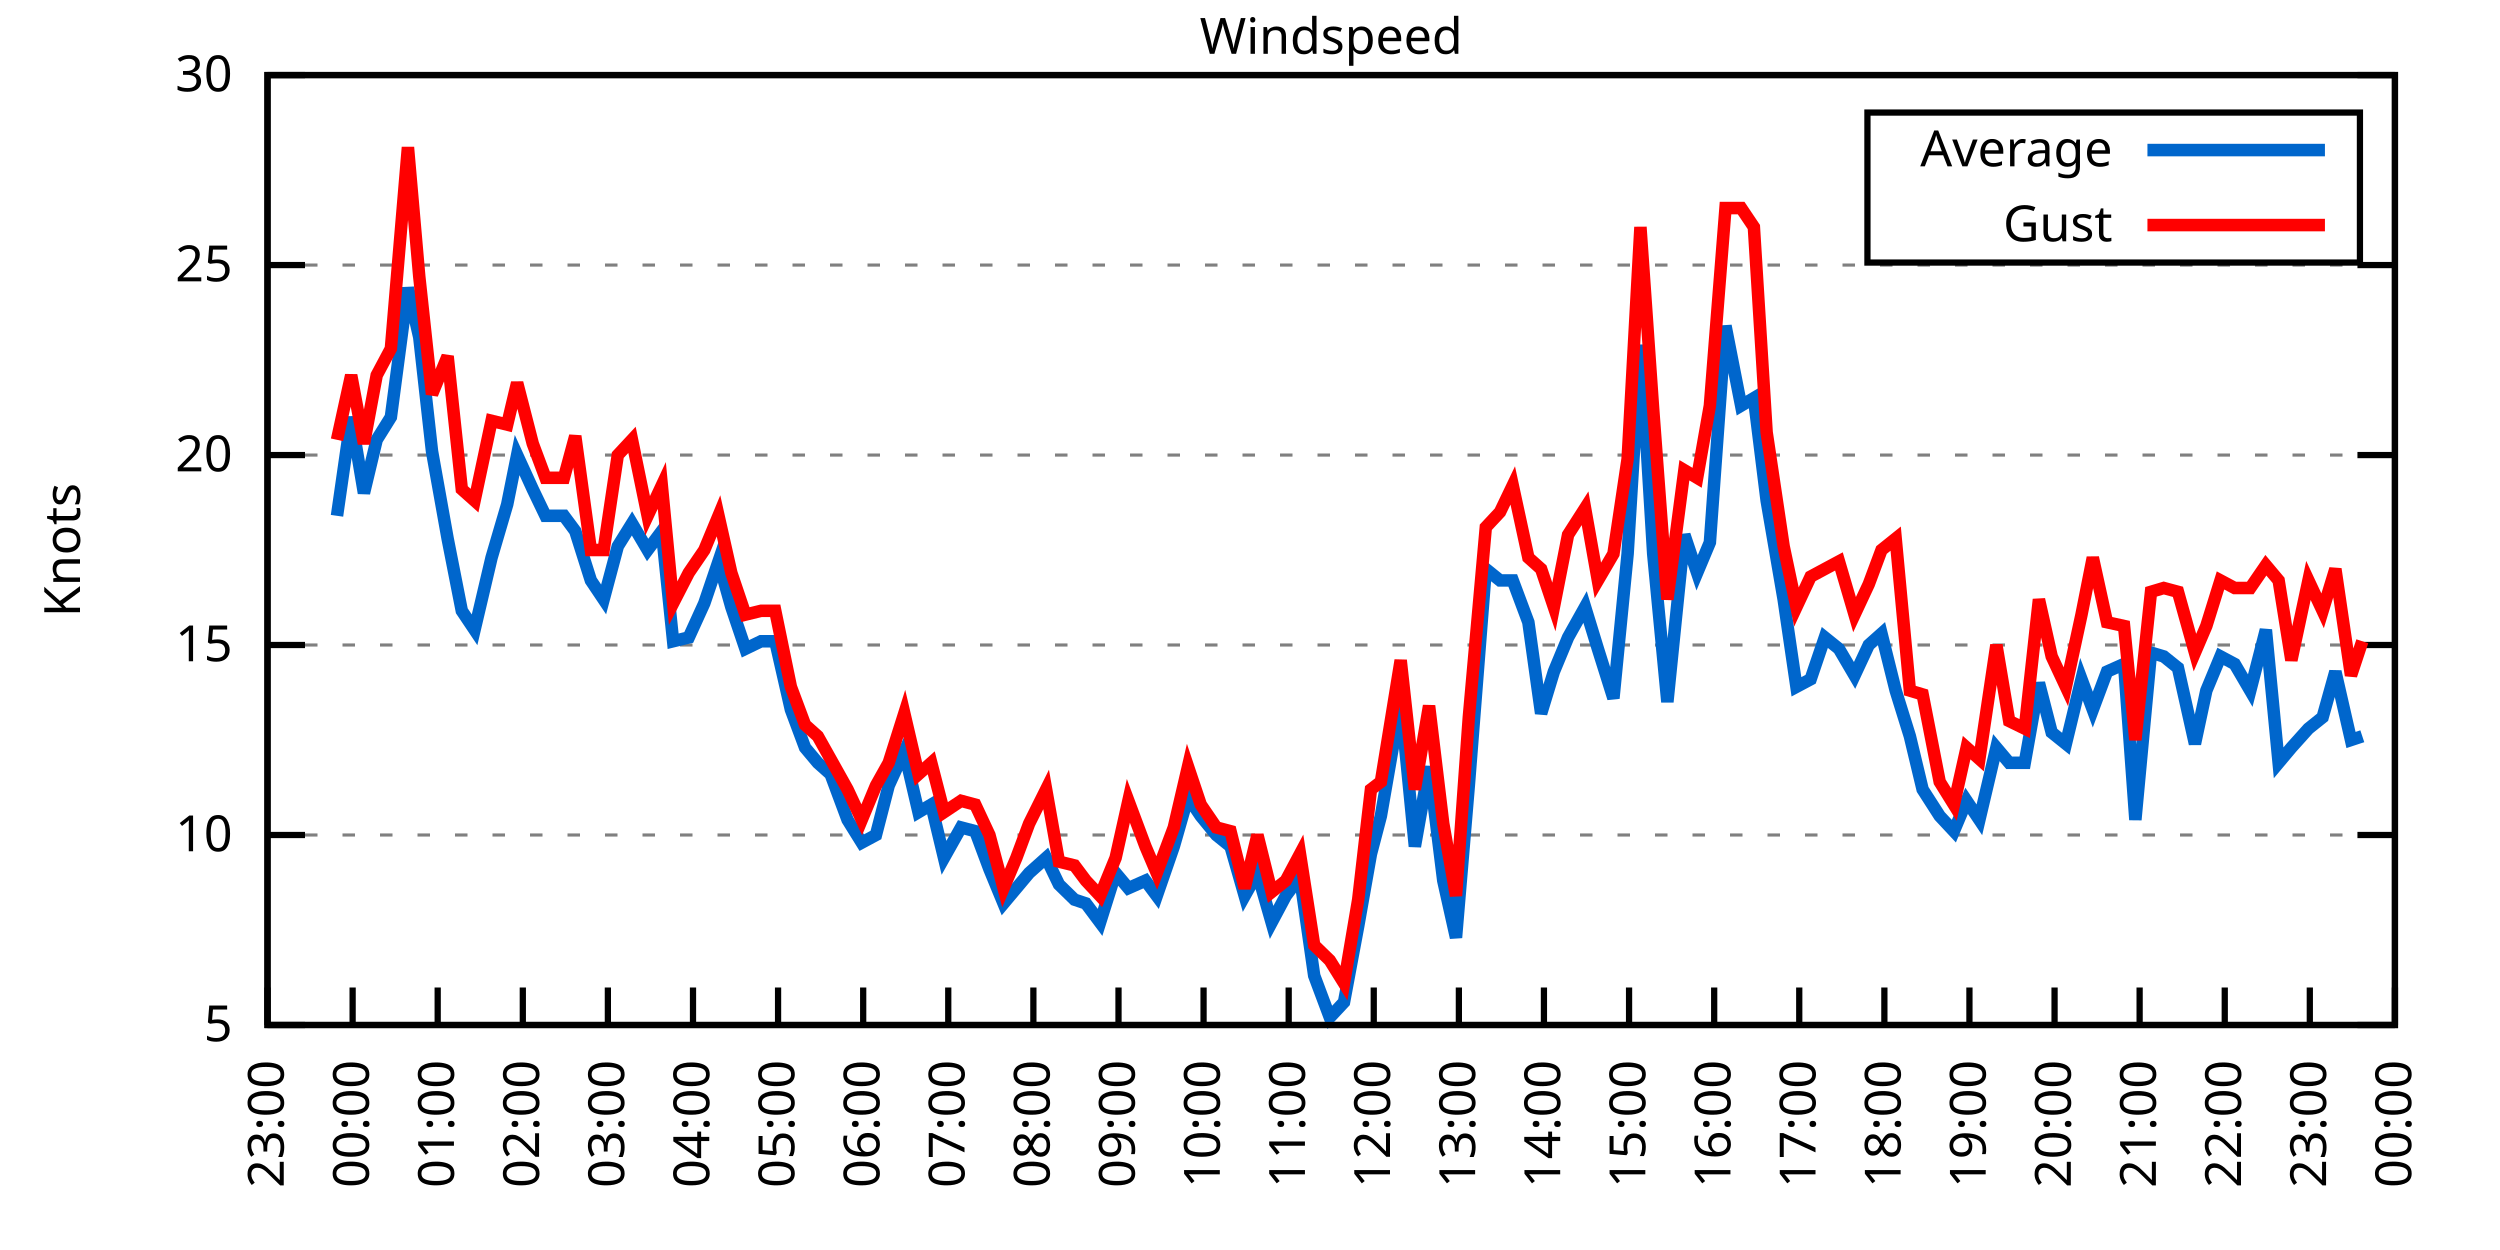
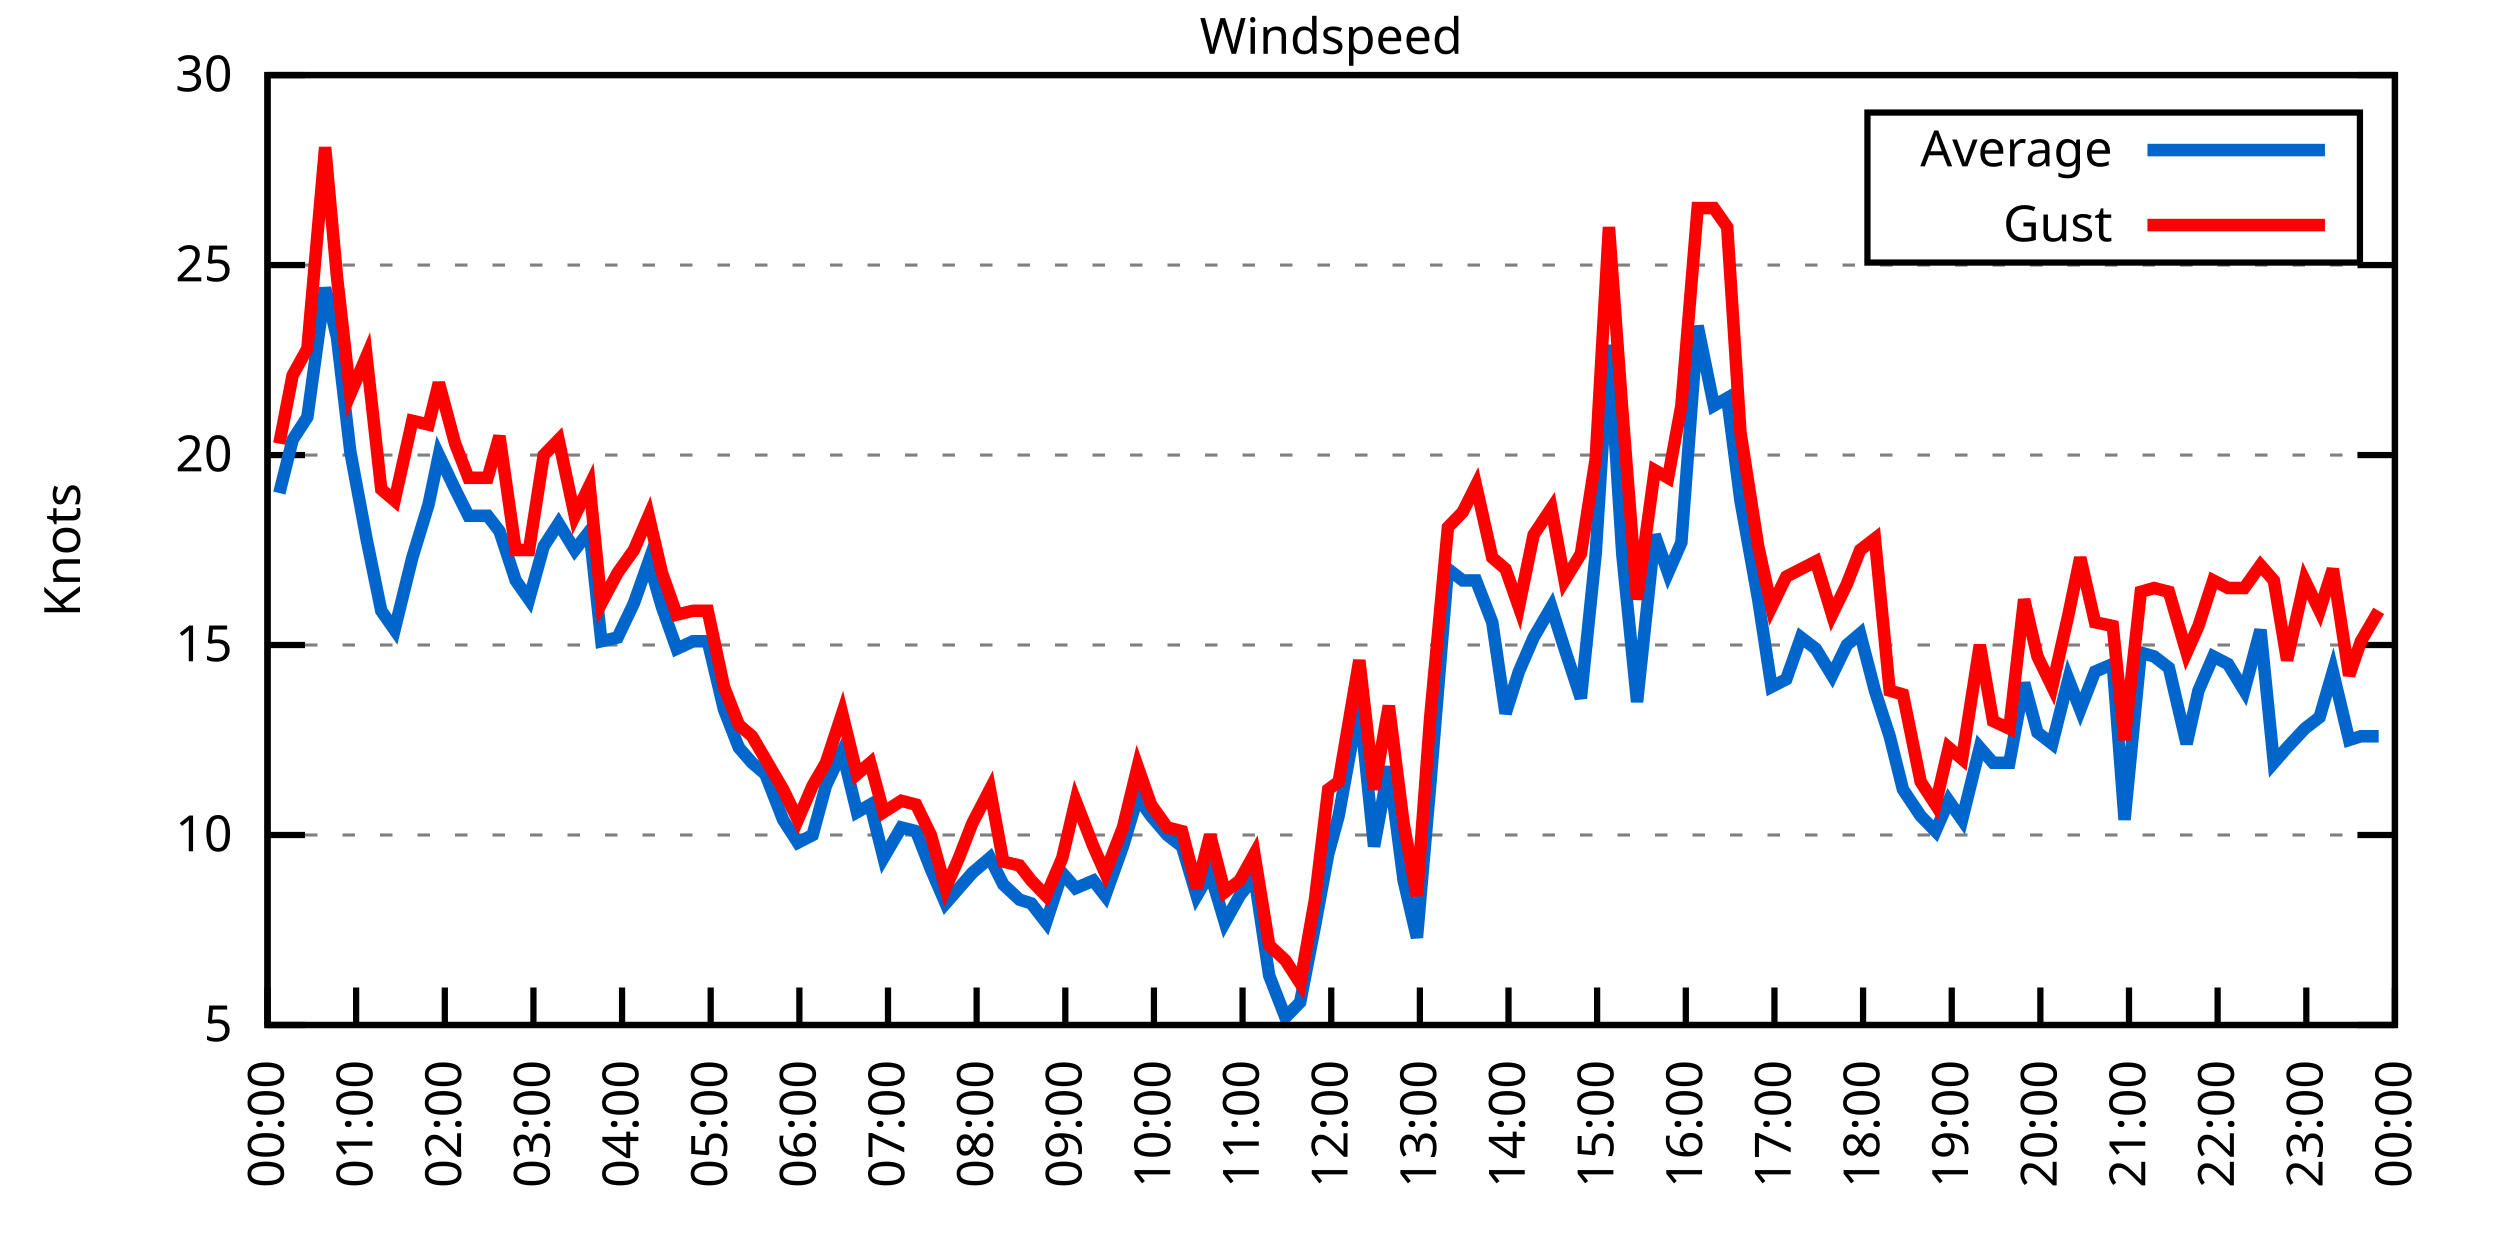
<svg xmlns="http://www.w3.org/2000/svg" xmlns:xlink="http://www.w3.org/1999/xlink" width="400" height="200" viewBox="0 0 400 200">
  <g id="gnuplot_canvas">
    <rect x="0" y="0" width="400" height="200" fill="none" />
    <defs>
      <circle id="gpDot" r="0.5" stroke-width="0.5" stroke="currentColor" />
      <path id="gpPt0" stroke-width="0.333" stroke="currentColor" d="M-1,0 h2 M0,-1 v2" />
      <path id="gpPt1" stroke-width="0.333" stroke="currentColor" d="M-1,-1 L1,1 M1,-1 L-1,1" />
      <path id="gpPt2" stroke-width="0.333" stroke="currentColor" d="M-1,0 L1,0 M0,-1 L0,1 M-1,-1 L1,1 M-1,1 L1,-1" />
      <rect id="gpPt3" stroke-width="0.333" stroke="currentColor" x="-1" y="-1" width="2" height="2" />
      <rect id="gpPt4" stroke-width="0.333" stroke="currentColor" fill="currentColor" x="-1" y="-1" width="2" height="2" />
      <circle id="gpPt5" stroke-width="0.333" stroke="currentColor" cx="0" cy="0" r="1" />
      <use xlink:href="#gpPt5" id="gpPt6" fill="currentColor" stroke="none" />
      <path id="gpPt7" stroke-width="0.333" stroke="currentColor" d="M0,-1.33 L-1.33,0.67 L1.33,0.67 z" />
      <use xlink:href="#gpPt7" id="gpPt8" fill="currentColor" stroke="none" />
      <use xlink:href="#gpPt7" id="gpPt9" stroke="currentColor" transform="rotate(180)" />
      <use xlink:href="#gpPt9" id="gpPt10" fill="currentColor" stroke="none" />
      <use xlink:href="#gpPt3" id="gpPt11" stroke="currentColor" transform="rotate(45)" />
      <use xlink:href="#gpPt11" id="gpPt12" fill="currentColor" stroke="none" />
      <path id="gpPt13" stroke-width="0.333" stroke="currentColor" d="M0,1.330 L1.265,0.411 L0.782,-1.067 L-0.782,-1.076 L-1.265,0.411 z" />
      <use xlink:href="#gpPt13" id="gpPt14" fill="currentColor" stroke="none" />
      <filter id="textbox" filterUnits="objectBoundingBox" x="0" y="0" height="1" width="1">
        <feFlood flood-color="white" flood-opacity="1" result="bgnd" />
        <feComposite in="SourceGraphic" in2="bgnd" operator="atop" />
      </filter>
      <filter id="greybox" filterUnits="objectBoundingBox" x="0" y="0" height="1" width="1">
        <feFlood flood-color="lightgrey" flood-opacity="1" result="grey" />
        <feComposite in="SourceGraphic" in2="grey" operator="atop" />
      </filter>
    </defs>
    <g fill="none" color="white" stroke="currentColor" stroke-width="1.00" stroke-linecap="butt" stroke-linejoin="miter">
</g>
    <g fill="none" color="black" stroke="currentColor" stroke-width="1.00" stroke-linecap="butt" stroke-linejoin="miter">
      <g stroke="none" shape-rendering="crispEdges">
        <polygon fill="rgb(255, 255, 255)" points="42.80,164.00 383.18,164.00 383.18,12.02 42.80,12.02 " />
      </g>
    </g>
    <g fill="none" color="black" stroke="currentColor" stroke-width="1.00" stroke-linecap="butt" stroke-linejoin="miter">
</g>
    <g fill="none" color="black" stroke="black" stroke-width="0.50" stroke-linecap="butt" stroke-linejoin="miter">
</g>
    <g fill="none" color="gray" stroke="currentColor" stroke-width="0.50" stroke-linecap="butt" stroke-linejoin="miter">
      <path stroke="gray" stroke-dasharray="2,4" class="gridline" d="M42.80,164.00 L383.19,164.00  " />
    </g>
    <g fill="none" color="gray" stroke="gray" stroke-width="1.00" stroke-linecap="butt" stroke-linejoin="miter">
</g>
    <g fill="none" color="black" stroke="currentColor" stroke-width="1.00" stroke-linecap="butt" stroke-linejoin="miter">
      <path stroke="black" d="M42.80,164.00 L48.80,164.00 M383.19,164.00 L377.19,164.00  " />
      <g transform="translate(37.20,166.60)" stroke="none" fill="black" font-family="Sans" font-size="8.00" text-anchor="end">
        <text>
          <tspan font-family="Sans"> 5</tspan>
        </text>
      </g>
    </g>
    <g fill="none" color="black" stroke="currentColor" stroke-width="1.00" stroke-linecap="butt" stroke-linejoin="miter">
</g>
    <g fill="none" color="black" stroke="black" stroke-width="0.50" stroke-linecap="butt" stroke-linejoin="miter">
</g>
    <g fill="none" color="gray" stroke="currentColor" stroke-width="0.50" stroke-linecap="butt" stroke-linejoin="miter">
      <path stroke="gray" stroke-dasharray="2,4" class="gridline" d="M42.80,133.60 L383.19,133.60  " />
    </g>
    <g fill="none" color="gray" stroke="gray" stroke-width="1.00" stroke-linecap="butt" stroke-linejoin="miter">
</g>
    <g fill="none" color="black" stroke="currentColor" stroke-width="1.00" stroke-linecap="butt" stroke-linejoin="miter">
      <path stroke="black" d="M42.80,133.60 L48.80,133.60 M383.19,133.60 L377.19,133.60  " />
      <g transform="translate(37.20,136.20)" stroke="none" fill="black" font-family="Sans" font-size="8.00" text-anchor="end">
        <text>
          <tspan font-family="Sans"> 10</tspan>
        </text>
      </g>
    </g>
    <g fill="none" color="black" stroke="currentColor" stroke-width="1.00" stroke-linecap="butt" stroke-linejoin="miter">
</g>
    <g fill="none" color="black" stroke="black" stroke-width="0.50" stroke-linecap="butt" stroke-linejoin="miter">
</g>
    <g fill="none" color="gray" stroke="currentColor" stroke-width="0.50" stroke-linecap="butt" stroke-linejoin="miter">
      <path stroke="gray" stroke-dasharray="2,4" class="gridline" d="M42.80,103.20 L383.19,103.20  " />
    </g>
    <g fill="none" color="gray" stroke="gray" stroke-width="1.00" stroke-linecap="butt" stroke-linejoin="miter">
</g>
    <g fill="none" color="black" stroke="currentColor" stroke-width="1.00" stroke-linecap="butt" stroke-linejoin="miter">
      <path stroke="black" d="M42.80,103.20 L48.80,103.20 M383.19,103.20 L377.19,103.20  " />
      <g transform="translate(37.20,105.80)" stroke="none" fill="black" font-family="Sans" font-size="8.00" text-anchor="end">
        <text>
          <tspan font-family="Sans"> 15</tspan>
        </text>
      </g>
    </g>
    <g fill="none" color="black" stroke="currentColor" stroke-width="1.00" stroke-linecap="butt" stroke-linejoin="miter">
</g>
    <g fill="none" color="black" stroke="black" stroke-width="0.50" stroke-linecap="butt" stroke-linejoin="miter">
</g>
    <g fill="none" color="gray" stroke="currentColor" stroke-width="0.50" stroke-linecap="butt" stroke-linejoin="miter">
      <path stroke="gray" stroke-dasharray="2,4" class="gridline" d="M42.80,72.81 L383.19,72.81  " />
    </g>
    <g fill="none" color="gray" stroke="gray" stroke-width="1.00" stroke-linecap="butt" stroke-linejoin="miter">
</g>
    <g fill="none" color="black" stroke="currentColor" stroke-width="1.00" stroke-linecap="butt" stroke-linejoin="miter">
      <path stroke="black" d="M42.80,72.81 L48.80,72.81 M383.19,72.81 L377.19,72.81  " />
      <g transform="translate(37.20,75.41)" stroke="none" fill="black" font-family="Sans" font-size="8.00" text-anchor="end">
        <text>
          <tspan font-family="Sans"> 20</tspan>
        </text>
      </g>
    </g>
    <g fill="none" color="black" stroke="currentColor" stroke-width="1.00" stroke-linecap="butt" stroke-linejoin="miter">
</g>
    <g fill="none" color="black" stroke="black" stroke-width="0.50" stroke-linecap="butt" stroke-linejoin="miter">
</g>
    <g fill="none" color="gray" stroke="currentColor" stroke-width="0.50" stroke-linecap="butt" stroke-linejoin="miter">
      <path stroke="gray" stroke-dasharray="2,4" class="gridline" d="M42.80,42.41 L383.19,42.41  " />
    </g>
    <g fill="none" color="gray" stroke="gray" stroke-width="1.00" stroke-linecap="butt" stroke-linejoin="miter">
</g>
    <g fill="none" color="black" stroke="currentColor" stroke-width="1.00" stroke-linecap="butt" stroke-linejoin="miter">
      <path stroke="black" d="M42.80,42.41 L48.80,42.41 M383.19,42.41 L377.19,42.41  " />
      <g transform="translate(37.20,45.01)" stroke="none" fill="black" font-family="Sans" font-size="8.00" text-anchor="end">
        <text>
          <tspan font-family="Sans"> 25</tspan>
        </text>
      </g>
    </g>
    <g fill="none" color="black" stroke="currentColor" stroke-width="1.00" stroke-linecap="butt" stroke-linejoin="miter">
</g>
    <g fill="none" color="black" stroke="black" stroke-width="0.50" stroke-linecap="butt" stroke-linejoin="miter">
</g>
    <g fill="none" color="gray" stroke="currentColor" stroke-width="0.50" stroke-linecap="butt" stroke-linejoin="miter">
      <path stroke="gray" stroke-dasharray="2,4" class="gridline" d="M42.80,12.01 L383.19,12.01  " />
    </g>
    <g fill="none" color="gray" stroke="gray" stroke-width="1.00" stroke-linecap="butt" stroke-linejoin="miter">
</g>
    <g fill="none" color="black" stroke="currentColor" stroke-width="1.00" stroke-linecap="butt" stroke-linejoin="miter">
      <path stroke="black" d="M42.80,12.01 L48.80,12.01 M383.19,12.01 L377.19,12.01  " />
      <g transform="translate(37.20,14.61)" stroke="none" fill="black" font-family="Sans" font-size="8.00" text-anchor="end">
        <text>
          <tspan font-family="Sans"> 30</tspan>
        </text>
      </g>
    </g>
    <g fill="none" color="black" stroke="currentColor" stroke-width="1.00" stroke-linecap="butt" stroke-linejoin="miter">
      <path stroke="black" d="M42.80,164.00 L42.80,158.00  " />
      <g transform="translate(45.40,169.60) rotate(270.00)" stroke="none" fill="black" font-family="Sans" font-size="8.00" text-anchor="end">
        <text>
-           <tspan font-family="Sans">23:00</tspan>
-         </text>
-       </g>
-     </g>
-     <g fill="none" color="black" stroke="currentColor" stroke-width="1.00" stroke-linecap="butt" stroke-linejoin="miter">
-       <path stroke="black" d="M56.42,164.00 L56.42,158.00  " />
-       <g transform="translate(59.02,169.60) rotate(270.00)" stroke="none" fill="black" font-family="Sans" font-size="8.00" text-anchor="end">
-         <text>
          <tspan font-family="Sans">00:00</tspan>
        </text>
      </g>
    </g>
    <g fill="none" color="black" stroke="currentColor" stroke-width="1.00" stroke-linecap="butt" stroke-linejoin="miter">
-       <path stroke="black" d="M70.03,164.00 L70.03,158.00  " />
-       <g transform="translate(72.63,169.60) rotate(270.00)" stroke="none" fill="black" font-family="Sans" font-size="8.00" text-anchor="end">
+       <path stroke="black" d="M56.98,164.00 L56.98,158.00  " />
+       <g transform="translate(59.58,169.60) rotate(270.00)" stroke="none" fill="black" font-family="Sans" font-size="8.00" text-anchor="end">
        <text>
          <tspan font-family="Sans">01:00</tspan>
        </text>
      </g>
    </g>
    <g fill="none" color="black" stroke="currentColor" stroke-width="1.00" stroke-linecap="butt" stroke-linejoin="miter">
-       <path stroke="black" d="M83.65,164.00 L83.65,158.00  " />
-       <g transform="translate(86.25,169.60) rotate(270.00)" stroke="none" fill="black" font-family="Sans" font-size="8.00" text-anchor="end">
+       <path stroke="black" d="M71.17,164.00 L71.17,158.00  " />
+       <g transform="translate(73.77,169.60) rotate(270.00)" stroke="none" fill="black" font-family="Sans" font-size="8.00" text-anchor="end">
        <text>
          <tspan font-family="Sans">02:00</tspan>
        </text>
      </g>
    </g>
    <g fill="none" color="black" stroke="currentColor" stroke-width="1.00" stroke-linecap="butt" stroke-linejoin="miter">
-       <path stroke="black" d="M97.26,164.00 L97.26,158.00  " />
-       <g transform="translate(99.86,169.60) rotate(270.00)" stroke="none" fill="black" font-family="Sans" font-size="8.00" text-anchor="end">
+       <path stroke="black" d="M85.35,164.00 L85.35,158.00  " />
+       <g transform="translate(87.95,169.60) rotate(270.00)" stroke="none" fill="black" font-family="Sans" font-size="8.00" text-anchor="end">
        <text>
          <tspan font-family="Sans">03:00</tspan>
        </text>
      </g>
    </g>
    <g fill="none" color="black" stroke="currentColor" stroke-width="1.00" stroke-linecap="butt" stroke-linejoin="miter">
-       <path stroke="black" d="M110.88,164.00 L110.88,158.00  " />
-       <g transform="translate(113.48,169.60) rotate(270.00)" stroke="none" fill="black" font-family="Sans" font-size="8.00" text-anchor="end">
+       <path stroke="black" d="M99.53,164.00 L99.53,158.00  " />
+       <g transform="translate(102.13,169.60) rotate(270.00)" stroke="none" fill="black" font-family="Sans" font-size="8.00" text-anchor="end">
        <text>
          <tspan font-family="Sans">04:00</tspan>
        </text>
      </g>
    </g>
    <g fill="none" color="black" stroke="currentColor" stroke-width="1.00" stroke-linecap="butt" stroke-linejoin="miter">
-       <path stroke="black" d="M124.49,164.00 L124.49,158.00  " />
-       <g transform="translate(127.09,169.60) rotate(270.00)" stroke="none" fill="black" font-family="Sans" font-size="8.00" text-anchor="end">
+       <path stroke="black" d="M113.71,164.00 L113.71,158.00  " />
+       <g transform="translate(116.31,169.60) rotate(270.00)" stroke="none" fill="black" font-family="Sans" font-size="8.00" text-anchor="end">
        <text>
          <tspan font-family="Sans">05:00</tspan>
        </text>
      </g>
    </g>
    <g fill="none" color="black" stroke="currentColor" stroke-width="1.00" stroke-linecap="butt" stroke-linejoin="miter">
-       <path stroke="black" d="M138.11,164.00 L138.11,158.00  " />
-       <g transform="translate(140.71,169.60) rotate(270.00)" stroke="none" fill="black" font-family="Sans" font-size="8.00" text-anchor="end">
+       <path stroke="black" d="M127.90,164.00 L127.90,158.00  " />
+       <g transform="translate(130.50,169.60) rotate(270.00)" stroke="none" fill="black" font-family="Sans" font-size="8.00" text-anchor="end">
        <text>
          <tspan font-family="Sans">06:00</tspan>
        </text>
      </g>
    </g>
    <g fill="none" color="black" stroke="currentColor" stroke-width="1.00" stroke-linecap="butt" stroke-linejoin="miter">
-       <path stroke="black" d="M151.72,164.00 L151.72,158.00  " />
-       <g transform="translate(154.32,169.60) rotate(270.00)" stroke="none" fill="black" font-family="Sans" font-size="8.00" text-anchor="end">
+       <path stroke="black" d="M142.08,164.00 L142.08,158.00  " />
+       <g transform="translate(144.68,169.60) rotate(270.00)" stroke="none" fill="black" font-family="Sans" font-size="8.00" text-anchor="end">
        <text>
          <tspan font-family="Sans">07:00</tspan>
        </text>
      </g>
    </g>
    <g fill="none" color="black" stroke="currentColor" stroke-width="1.00" stroke-linecap="butt" stroke-linejoin="miter">
-       <path stroke="black" d="M165.34,164.00 L165.34,158.00  " />
-       <g transform="translate(167.94,169.60) rotate(270.00)" stroke="none" fill="black" font-family="Sans" font-size="8.00" text-anchor="end">
+       <path stroke="black" d="M156.26,164.00 L156.26,158.00  " />
+       <g transform="translate(158.86,169.60) rotate(270.00)" stroke="none" fill="black" font-family="Sans" font-size="8.00" text-anchor="end">
        <text>
          <tspan font-family="Sans">08:00</tspan>
        </text>
      </g>
    </g>
    <g fill="none" color="black" stroke="currentColor" stroke-width="1.00" stroke-linecap="butt" stroke-linejoin="miter">
-       <path stroke="black" d="M178.96,164.00 L178.96,158.00  " />
-       <g transform="translate(181.56,169.60) rotate(270.00)" stroke="none" fill="black" font-family="Sans" font-size="8.00" text-anchor="end">
+       <path stroke="black" d="M170.45,164.00 L170.45,158.00  " />
+       <g transform="translate(173.05,169.60) rotate(270.00)" stroke="none" fill="black" font-family="Sans" font-size="8.00" text-anchor="end">
        <text>
          <tspan font-family="Sans">09:00</tspan>
        </text>
      </g>
    </g>
    <g fill="none" color="black" stroke="currentColor" stroke-width="1.00" stroke-linecap="butt" stroke-linejoin="miter">
-       <path stroke="black" d="M192.57,164.00 L192.57,158.00  " />
-       <g transform="translate(195.17,169.60) rotate(270.00)" stroke="none" fill="black" font-family="Sans" font-size="8.00" text-anchor="end">
+       <path stroke="black" d="M184.63,164.00 L184.63,158.00  " />
+       <g transform="translate(187.23,169.60) rotate(270.00)" stroke="none" fill="black" font-family="Sans" font-size="8.00" text-anchor="end">
        <text>
          <tspan font-family="Sans">10:00</tspan>
        </text>
      </g>
    </g>
    <g fill="none" color="black" stroke="currentColor" stroke-width="1.00" stroke-linecap="butt" stroke-linejoin="miter">
-       <path stroke="black" d="M206.19,164.00 L206.19,158.00  " />
-       <g transform="translate(208.79,169.60) rotate(270.00)" stroke="none" fill="black" font-family="Sans" font-size="8.00" text-anchor="end">
+       <path stroke="black" d="M198.81,164.00 L198.81,158.00  " />
+       <g transform="translate(201.41,169.60) rotate(270.00)" stroke="none" fill="black" font-family="Sans" font-size="8.00" text-anchor="end">
        <text>
          <tspan font-family="Sans">11:00</tspan>
        </text>
      </g>
    </g>
    <g fill="none" color="black" stroke="currentColor" stroke-width="1.00" stroke-linecap="butt" stroke-linejoin="miter">
-       <path stroke="black" d="M219.80,164.00 L219.80,158.00  " />
-       <g transform="translate(222.40,169.60) rotate(270.00)" stroke="none" fill="black" font-family="Sans" font-size="8.00" text-anchor="end">
+       <path stroke="black" d="M213.00,164.00 L213.00,158.00  " />
+       <g transform="translate(215.60,169.60) rotate(270.00)" stroke="none" fill="black" font-family="Sans" font-size="8.00" text-anchor="end">
        <text>
          <tspan font-family="Sans">12:00</tspan>
        </text>
      </g>
    </g>
    <g fill="none" color="black" stroke="currentColor" stroke-width="1.00" stroke-linecap="butt" stroke-linejoin="miter">
-       <path stroke="black" d="M233.42,164.00 L233.42,158.00  " />
-       <g transform="translate(236.02,169.60) rotate(270.00)" stroke="none" fill="black" font-family="Sans" font-size="8.00" text-anchor="end">
+       <path stroke="black" d="M227.18,164.00 L227.18,158.00  " />
+       <g transform="translate(229.78,169.60) rotate(270.00)" stroke="none" fill="black" font-family="Sans" font-size="8.00" text-anchor="end">
        <text>
          <tspan font-family="Sans">13:00</tspan>
        </text>
      </g>
    </g>
    <g fill="none" color="black" stroke="currentColor" stroke-width="1.00" stroke-linecap="butt" stroke-linejoin="miter">
-       <path stroke="black" d="M247.03,164.00 L247.03,158.00  " />
-       <g transform="translate(249.63,169.60) rotate(270.00)" stroke="none" fill="black" font-family="Sans" font-size="8.00" text-anchor="end">
+       <path stroke="black" d="M241.36,164.00 L241.36,158.00  " />
+       <g transform="translate(243.96,169.60) rotate(270.00)" stroke="none" fill="black" font-family="Sans" font-size="8.00" text-anchor="end">
        <text>
          <tspan font-family="Sans">14:00</tspan>
        </text>
      </g>
    </g>
    <g fill="none" color="black" stroke="currentColor" stroke-width="1.00" stroke-linecap="butt" stroke-linejoin="miter">
-       <path stroke="black" d="M260.65,164.00 L260.65,158.00  " />
-       <g transform="translate(263.25,169.60) rotate(270.00)" stroke="none" fill="black" font-family="Sans" font-size="8.00" text-anchor="end">
+       <path stroke="black" d="M255.54,164.00 L255.54,158.00  " />
+       <g transform="translate(258.14,169.60) rotate(270.00)" stroke="none" fill="black" font-family="Sans" font-size="8.00" text-anchor="end">
        <text>
          <tspan font-family="Sans">15:00</tspan>
        </text>
      </g>
    </g>
    <g fill="none" color="black" stroke="currentColor" stroke-width="1.00" stroke-linecap="butt" stroke-linejoin="miter">
-       <path stroke="black" d="M274.27,164.00 L274.27,158.00  " />
-       <g transform="translate(276.87,169.60) rotate(270.00)" stroke="none" fill="black" font-family="Sans" font-size="8.00" text-anchor="end">
+       <path stroke="black" d="M269.73,164.00 L269.73,158.00  " />
+       <g transform="translate(272.33,169.60) rotate(270.00)" stroke="none" fill="black" font-family="Sans" font-size="8.00" text-anchor="end">
        <text>
          <tspan font-family="Sans">16:00</tspan>
        </text>
      </g>
    </g>
    <g fill="none" color="black" stroke="currentColor" stroke-width="1.00" stroke-linecap="butt" stroke-linejoin="miter">
-       <path stroke="black" d="M287.88,164.00 L287.88,158.00  " />
-       <g transform="translate(290.48,169.60) rotate(270.00)" stroke="none" fill="black" font-family="Sans" font-size="8.00" text-anchor="end">
+       <path stroke="black" d="M283.91,164.00 L283.91,158.00  " />
+       <g transform="translate(286.51,169.60) rotate(270.00)" stroke="none" fill="black" font-family="Sans" font-size="8.00" text-anchor="end">
        <text>
          <tspan font-family="Sans">17:00</tspan>
        </text>
      </g>
    </g>
    <g fill="none" color="black" stroke="currentColor" stroke-width="1.00" stroke-linecap="butt" stroke-linejoin="miter">
-       <path stroke="black" d="M301.50,164.00 L301.50,158.00  " />
-       <g transform="translate(304.10,169.60) rotate(270.00)" stroke="none" fill="black" font-family="Sans" font-size="8.00" text-anchor="end">
+       <path stroke="black" d="M298.09,164.00 L298.09,158.00  " />
+       <g transform="translate(300.69,169.60) rotate(270.00)" stroke="none" fill="black" font-family="Sans" font-size="8.00" text-anchor="end">
        <text>
          <tspan font-family="Sans">18:00</tspan>
        </text>
      </g>
    </g>
    <g fill="none" color="black" stroke="currentColor" stroke-width="1.00" stroke-linecap="butt" stroke-linejoin="miter">
-       <path stroke="black" d="M315.11,164.00 L315.11,158.00  " />
-       <g transform="translate(317.71,169.60) rotate(270.00)" stroke="none" fill="black" font-family="Sans" font-size="8.00" text-anchor="end">
+       <path stroke="black" d="M312.28,164.00 L312.28,158.00  " />
+       <g transform="translate(314.88,169.60) rotate(270.00)" stroke="none" fill="black" font-family="Sans" font-size="8.00" text-anchor="end">
        <text>
          <tspan font-family="Sans">19:00</tspan>
        </text>
      </g>
    </g>
    <g fill="none" color="black" stroke="currentColor" stroke-width="1.00" stroke-linecap="butt" stroke-linejoin="miter">
-       <path stroke="black" d="M328.73,164.00 L328.73,158.00  " />
-       <g transform="translate(331.33,169.60) rotate(270.00)" stroke="none" fill="black" font-family="Sans" font-size="8.00" text-anchor="end">
+       <path stroke="black" d="M326.46,164.00 L326.46,158.00  " />
+       <g transform="translate(329.06,169.60) rotate(270.00)" stroke="none" fill="black" font-family="Sans" font-size="8.00" text-anchor="end">
        <text>
          <tspan font-family="Sans">20:00</tspan>
        </text>
      </g>
    </g>
    <g fill="none" color="black" stroke="currentColor" stroke-width="1.00" stroke-linecap="butt" stroke-linejoin="miter">
-       <path stroke="black" d="M342.34,164.00 L342.34,158.00  " />
-       <g transform="translate(344.94,169.60) rotate(270.00)" stroke="none" fill="black" font-family="Sans" font-size="8.00" text-anchor="end">
+       <path stroke="black" d="M340.64,164.00 L340.64,158.00  " />
+       <g transform="translate(343.24,169.60) rotate(270.00)" stroke="none" fill="black" font-family="Sans" font-size="8.00" text-anchor="end">
        <text>
          <tspan font-family="Sans">21:00</tspan>
        </text>
      </g>
    </g>
    <g fill="none" color="black" stroke="currentColor" stroke-width="1.00" stroke-linecap="butt" stroke-linejoin="miter">
-       <path stroke="black" d="M355.96,164.00 L355.96,158.00  " />
-       <g transform="translate(358.56,169.60) rotate(270.00)" stroke="none" fill="black" font-family="Sans" font-size="8.00" text-anchor="end">
+       <path stroke="black" d="M354.82,164.00 L354.82,158.00  " />
+       <g transform="translate(357.42,169.60) rotate(270.00)" stroke="none" fill="black" font-family="Sans" font-size="8.00" text-anchor="end">
        <text>
          <tspan font-family="Sans">22:00</tspan>
        </text>
      </g>
    </g>
    <g fill="none" color="black" stroke="currentColor" stroke-width="1.00" stroke-linecap="butt" stroke-linejoin="miter">
-       <path stroke="black" d="M369.57,164.00 L369.57,158.00  " />
-       <g transform="translate(372.17,169.60) rotate(270.00)" stroke="none" fill="black" font-family="Sans" font-size="8.00" text-anchor="end">
+       <path stroke="black" d="M369.01,164.00 L369.01,158.00  " />
+       <g transform="translate(371.61,169.60) rotate(270.00)" stroke="none" fill="black" font-family="Sans" font-size="8.00" text-anchor="end">
        <text>
          <tspan font-family="Sans">23:00</tspan>
        </text>
      </g>
    </g>
    <g fill="none" color="black" stroke="currentColor" stroke-width="1.00" stroke-linecap="butt" stroke-linejoin="miter">
      <path stroke="black" d="M383.19,164.00 L383.19,158.00  " />
      <g transform="translate(385.79,169.60) rotate(270.00)" stroke="none" fill="black" font-family="Sans" font-size="8.00" text-anchor="end">
        <text>
          <tspan font-family="Sans">00:00</tspan>
        </text>
      </g>
    </g>
    <g fill="none" color="black" stroke="currentColor" stroke-width="1.00" stroke-linecap="butt" stroke-linejoin="miter">
</g>
    <g fill="none" color="black" stroke="currentColor" stroke-width="1.00" stroke-linecap="butt" stroke-linejoin="miter">
      <path stroke="black" d="M42.80,12.01 L42.80,164.00 L383.19,164.00 L383.19,12.01 L42.80,12.01 Z  " />
    </g>
    <g fill="none" color="black" stroke="currentColor" stroke-width="1.00" stroke-linecap="butt" stroke-linejoin="miter">
</g>
    <g fill="none" color="black" stroke="currentColor" stroke-width="1.00" stroke-linecap="butt" stroke-linejoin="miter">
      <path stroke="black" d="M298.79,42.01 L298.79,18.01 L377.59,18.01 L377.59,42.01 L298.79,42.01 Z  " />
    </g>
    <g id="Windspeed_plot_1">
      <g fill="none" color="white" stroke="black" stroke-width="2.00" stroke-linecap="butt" stroke-linejoin="miter">
</g>
      <g fill="none" color="black" stroke="currentColor" stroke-width="2.00" stroke-linecap="butt" stroke-linejoin="miter">
        <g transform="translate(337.99,26.61)" stroke="none" fill="black" font-family="Sans" font-size="8.00" text-anchor="end">
          <text>
            <tspan font-family="Sans">Average</tspan>
          </text>
        </g>
      </g>
      <g fill="none" color="black" stroke="currentColor" stroke-width="2.00" stroke-linecap="butt" stroke-linejoin="miter">
-         <path stroke="rgb(  0, 102, 204)" d="M343.59,24.01 L371.99,24.01 M53.92,82.53 L56.19,66.73 L58.23,78.89 L60.27,70.37 L62.54,66.73 L65.27,46.06   L67.08,53.96 L69.12,72.20 L71.62,86.18 L73.89,97.73 L75.93,100.77 L78.65,89.22 L81.15,80.71 L82.74,72.81   L85.24,78.28 L87.28,82.53 L90.23,82.53 L92.04,84.97 L94.54,92.87 L96.58,95.91 L98.85,87.40 L101.12,83.75   L103.62,88.00 L105.89,84.97 L107.70,102.60 L110.20,101.99 L112.69,96.52 L114.96,89.83 L117.01,97.12 L119.27,103.81   L121.77,102.60 L124.04,102.60 L126.54,113.54 L128.81,119.62 L130.85,122.05 L132.89,123.87 L135.61,131.17 L137.88,134.82   L140.15,133.60 L142.19,125.70 L144.69,120.23 L146.96,129.95 L149.00,128.74 L151.04,137.25 L153.77,132.39 L156.04,132.99   L158.31,139.07 L160.57,144.55 L162.62,142.11 L164.66,139.68 L167.38,137.25 L169.43,141.51 L171.92,143.94 L173.74,144.55   L176.01,147.59 L178.50,139.68 L180.54,142.11 L183.27,140.90 L185.08,143.33 L187.81,135.43 L190.08,127.52 L192.12,130.56   L194.61,133.60 L196.88,135.43 L199.15,143.33 L201.19,139.68 L203.46,147.59 L205.73,143.33 L208.00,140.29 L210.27,156.10   L212.77,162.78 L215.04,160.35 L217.31,148.19 L219.35,136.64 L220.94,130.56 L224.11,112.32 L226.38,135.43 L228.65,122.66   L230.92,140.90 L232.96,150.02 L235.01,125.70 L237.73,91.04 L240.00,92.87 L242.04,92.87 L244.54,99.56 L246.58,114.15   L248.62,107.46 L250.89,101.99 L253.61,97.12 L255.66,103.81 L258.15,111.72 L260.42,88.61 L262.47,55.18 L264.51,88.61   L266.78,112.32 L269.50,85.57 L271.54,91.65 L273.58,86.79 L276.08,52.14 L278.58,64.90 L280.62,63.69 L282.66,80.10   L285.38,95.91 L287.43,109.89 L289.70,108.68 L291.97,101.99 L294.23,103.81 L296.73,108.07 L299.00,103.20 L301.04,101.38   L303.31,110.50 L305.58,117.80 L307.62,126.31 L310.35,130.56 L312.62,132.99 L314.66,128.13 L316.70,131.17 L319.42,119.62   L321.47,122.05 L323.96,122.05 L326.23,109.28 L328.27,117.19 L330.54,119.01 L333.04,108.68 L334.85,113.54 L337.12,107.46   L339.85,106.24 L341.66,131.17 L344.16,104.42 L346.20,105.03 L348.47,106.85 L351.19,119.01 L353.01,110.50 L355.28,105.03   L357.55,106.24 L360.04,110.50 L362.54,100.77 L364.58,122.05 L366.62,119.62 L369.35,116.58 L371.62,114.76 L373.66,107.46   L376.16,118.40 L377.97,117.80  " />
+         <path stroke="rgb(  0, 102, 204)" d="M343.59,24.01 L371.99,24.01 M44.69,78.89 L46.82,70.37 L49.18,66.73 L52.02,46.06 L53.91,53.96 L56.04,72.20   L58.64,86.18 L61.00,97.73 L63.13,100.77 L65.97,89.22 L68.57,80.71 L70.22,72.81 L72.82,78.28 L74.95,82.53   L78.02,82.53 L79.91,84.97 L82.51,92.87 L84.64,95.91 L87.00,87.40 L89.37,83.75 L91.97,88.00 L94.33,84.97   L96.22,102.60 L98.82,101.99 L101.42,96.52 L103.79,89.83 L105.91,97.12 L108.28,103.81 L110.88,102.60 L113.24,102.60   L115.84,113.54 L118.21,119.62 L120.33,122.05 L122.46,123.87 L125.30,131.17 L127.66,134.82 L130.02,133.60 L132.15,125.70   L134.75,120.23 L137.12,129.95 L139.24,128.74 L141.37,137.25 L144.21,132.39 L146.57,132.99 L148.94,139.07 L151.30,144.55   L153.43,142.11 L155.55,139.68 L158.39,137.25 L160.52,141.51 L163.12,143.94 L165.01,144.55 L167.37,147.59 L169.97,139.68   L172.10,142.11 L174.94,140.90 L176.83,143.33 L179.67,135.43 L182.03,127.52 L184.16,130.56 L186.76,133.60 L189.12,135.43   L191.48,143.33 L193.61,139.68 L195.98,147.59 L198.34,143.33 L200.70,140.29 L203.07,156.10 L205.67,162.78 L208.03,160.35   L210.39,148.19 L212.52,136.64 L214.18,130.56 L217.49,112.32 L219.85,135.43 L222.21,122.66 L224.58,140.90 L226.71,150.02   L228.83,125.70 L231.67,91.04 L234.03,92.87 L236.16,92.87 L238.76,99.56 L240.89,114.15 L243.02,107.46 L245.38,101.99   L248.22,97.12 L250.34,103.81 L252.94,111.72 L255.31,88.61 L257.43,55.18 L259.56,88.61 L261.93,112.32 L264.76,85.57   L266.89,91.65 L269.02,86.79 L271.62,52.14 L274.22,64.90 L276.35,63.69 L278.47,80.10 L281.31,95.91 L283.44,109.89   L285.80,108.68 L288.16,101.99 L290.53,103.81 L293.13,108.07 L295.49,103.20 L297.62,101.38 L299.98,110.50 L302.35,117.80   L304.47,126.31 L307.31,130.56 L309.68,132.99 L311.80,128.13 L313.93,131.17 L316.77,119.62 L318.89,122.05 L321.49,122.05   L323.86,109.28 L325.99,117.19 L328.35,119.01 L330.95,108.68 L332.84,113.54 L335.20,107.46 L338.04,106.24 L339.93,131.17   L342.53,104.42 L344.66,105.03 L347.02,106.85 L349.86,119.01 L351.75,110.50 L354.12,105.03 L356.48,106.24 L359.08,110.50   L361.68,100.77 L363.81,122.05 L365.93,119.62 L368.77,116.58 L371.13,114.76 L373.26,107.46 L375.86,118.40 L377.75,117.80   L380.59,117.80  " />
      </g>
    </g>
    <g id="Windspeed_plot_2">
      <g fill="none" color="black" stroke="currentColor" stroke-width="2.00" stroke-linecap="butt" stroke-linejoin="miter">
        <g transform="translate(337.99,38.61)" stroke="none" fill="black" font-family="Sans" font-size="8.00" text-anchor="end">
          <text>
            <tspan font-family="Sans">Gust</tspan>
          </text>
        </g>
      </g>
      <g fill="none" color="black" stroke="currentColor" stroke-width="2.00" stroke-linecap="butt" stroke-linejoin="miter">
-         <path stroke="rgb(255,   0,   0)" d="M343.59,36.01 L371.99,36.01 M53.92,70.37 L56.19,60.04 L58.23,70.98 L60.27,60.04 L62.54,55.78 L65.27,23.56   L67.08,44.23 L69.12,63.08 L71.62,57.00 L73.89,78.28 L75.93,80.10 L78.65,67.33 L81.15,67.94 L82.74,61.25   L85.24,70.98 L87.28,76.45 L90.23,76.45 L92.04,69.77 L94.54,88.00 L96.58,88.00 L98.85,72.81 L101.12,70.37   L103.62,82.53 L105.89,77.67 L107.70,96.52 L110.20,91.65 L112.69,88.00 L114.96,82.53 L117.01,91.65 L119.27,98.34   L121.77,97.73 L124.04,97.73 L126.54,109.89 L128.81,115.97 L130.85,117.80 L132.89,121.44 L135.61,126.31 L137.88,131.17   L140.15,125.70 L142.19,122.05 L144.69,114.15 L146.96,123.87 L149.00,122.05 L151.04,129.95 L153.77,128.13 L156.04,128.74   L158.31,133.60 L160.57,142.11 L162.62,137.25 L164.66,131.78 L167.38,126.31 L169.43,137.86 L171.92,138.47 L173.74,140.90   L176.01,143.33 L178.50,137.25 L180.54,128.13 L183.27,135.43 L185.08,139.68 L187.81,132.39 L190.08,122.66 L192.12,128.74   L194.61,132.39 L196.88,132.99 L199.15,142.11 L201.19,133.60 L203.46,142.72 L205.73,140.90 L208.00,136.64 L210.27,151.23   L212.77,153.66 L215.04,157.31 L217.31,143.94 L219.35,126.31 L220.94,125.09 L224.11,105.64 L226.38,126.31 L228.65,112.93   L230.92,131.78 L232.96,143.33 L235.01,114.76 L237.73,84.36 L240.00,81.93 L242.04,77.67 L244.54,89.22 L246.58,91.04   L248.62,97.12 L250.89,85.57 L253.61,81.32 L255.66,92.87 L258.15,88.61 L260.42,73.41 L262.47,36.33 L264.51,65.51   L266.78,95.91 L269.50,75.24 L271.54,76.45 L273.58,64.90 L276.08,33.29 L278.58,33.29 L280.62,36.33 L282.66,69.16   L285.38,87.40 L287.43,97.12 L289.70,92.26 L291.97,91.04 L294.23,89.83 L296.73,98.34 L299.00,93.48 L301.04,88.00   L303.31,86.18 L305.58,110.50 L307.62,111.11 L310.35,125.09 L312.62,128.74 L314.66,119.62 L316.70,121.44 L319.42,103.20   L321.47,115.36 L323.96,116.58 L326.23,95.91 L328.27,105.03 L330.54,109.89 L333.04,98.34 L334.85,89.22 L337.12,99.56   L339.85,100.16 L341.66,118.40 L344.16,94.69 L346.20,94.08 L348.47,94.69 L351.19,104.42 L353.01,100.16 L355.28,92.87   L357.55,94.08 L360.04,94.08 L362.54,90.44 L364.58,92.87 L366.62,105.64 L369.35,92.87 L371.62,97.73 L373.66,91.04   L376.16,108.07 L377.97,102.60  " />
+         <path stroke="rgb(255,   0,   0)" d="M343.59,36.01 L371.99,36.01 M44.69,70.98 L46.82,60.04 L49.18,55.78 L52.02,23.56 L53.91,44.23 L56.04,63.08   L58.64,57.00 L61.00,78.28 L63.13,80.10 L65.97,67.33 L68.57,67.94 L70.22,61.25 L72.82,70.98 L74.95,76.45   L78.02,76.45 L79.91,69.77 L82.51,88.00 L84.64,88.00 L87.00,72.81 L89.37,70.37 L91.97,82.53 L94.33,77.67   L96.22,96.52 L98.82,91.65 L101.42,88.00 L103.79,82.53 L105.91,91.65 L108.28,98.34 L110.88,97.73 L113.24,97.73   L115.84,109.89 L118.21,115.97 L120.33,117.80 L122.46,121.44 L125.30,126.31 L127.66,131.17 L130.02,125.70 L132.15,122.05   L134.75,114.15 L137.12,123.87 L139.24,122.05 L141.37,129.95 L144.21,128.13 L146.57,128.74 L148.94,133.60 L151.30,142.11   L153.43,137.25 L155.55,131.78 L158.39,126.31 L160.52,137.86 L163.12,138.47 L165.01,140.90 L167.37,143.33 L169.97,137.25   L172.10,128.13 L174.94,135.43 L176.83,139.68 L179.67,132.39 L182.03,122.66 L184.16,128.74 L186.76,132.39 L189.12,132.99   L191.48,142.11 L193.61,133.60 L195.98,142.72 L198.34,140.90 L200.70,136.64 L203.07,151.23 L205.67,153.66 L208.03,157.31   L210.39,143.94 L212.52,126.31 L214.18,125.09 L217.49,105.64 L219.85,126.31 L222.21,112.93 L224.58,131.78 L226.71,143.33   L228.83,114.76 L231.67,84.36 L234.03,81.93 L236.16,77.67 L238.76,89.22 L240.89,91.04 L243.02,97.12 L245.38,85.57   L248.22,81.32 L250.34,92.87 L252.94,88.61 L255.31,73.41 L257.43,36.33 L259.56,65.51 L261.93,95.91 L264.76,75.24   L266.89,76.45 L269.02,64.90 L271.62,33.29 L274.22,33.29 L276.35,36.33 L278.47,69.16 L281.31,87.40 L283.44,97.12   L285.80,92.26 L288.16,91.04 L290.53,89.83 L293.13,98.34 L295.49,93.48 L297.62,88.00 L299.98,86.18 L302.35,110.50   L304.47,111.11 L307.31,125.09 L309.68,128.74 L311.80,119.62 L313.93,121.44 L316.77,103.20 L318.89,115.36 L321.49,116.58   L323.86,95.91 L325.99,105.03 L328.35,109.89 L330.95,98.34 L332.84,89.22 L335.20,99.56 L338.04,100.16 L339.93,118.40   L342.53,94.69 L344.66,94.08 L347.02,94.69 L349.86,104.42 L351.75,100.16 L354.12,92.87 L356.48,94.08 L359.08,94.08   L361.68,90.44 L363.81,92.87 L365.93,105.64 L368.77,92.87 L371.13,97.73 L373.26,91.04 L375.86,108.07 L377.75,102.60   L380.59,97.73  " />
      </g>
    </g>
    <g fill="none" color="black" stroke="currentColor" stroke-width="2.00" stroke-linecap="butt" stroke-linejoin="miter">
</g>
    <g fill="none" color="black" stroke="black" stroke-width="1.00" stroke-linecap="butt" stroke-linejoin="miter">
</g>
    <g fill="none" color="black" stroke="currentColor" stroke-width="1.00" stroke-linecap="butt" stroke-linejoin="miter">
      <path stroke="black" d="M42.80,12.01 L42.80,164.00 L383.19,164.00 L383.19,12.01 L42.80,12.01 Z  " />
      <g transform="translate(12.80,88.01) rotate(270.00)" stroke="none" fill="black" font-family="Sans" font-size="8.00" text-anchor="middle">
        <text>
          <tspan font-family="Sans">Knots</tspan>
        </text>
      </g>
    </g>
    <g fill="none" color="black" stroke="currentColor" stroke-width="1.00" stroke-linecap="butt" stroke-linejoin="miter">
</g>
    <g fill="none" color="black" stroke="currentColor" stroke-width="1.00" stroke-linecap="butt" stroke-linejoin="miter">
      <g transform="translate(212.99,8.61)" stroke="none" fill="black" font-family="Sans" font-size="8.00" text-anchor="middle">
        <text>
          <tspan font-family="Sans">Windspeed</tspan>
        </text>
      </g>
    </g>
    <g fill="none" color="black" stroke="currentColor" stroke-width="1.00" stroke-linecap="butt" stroke-linejoin="miter">
</g>
  </g>
</svg>
